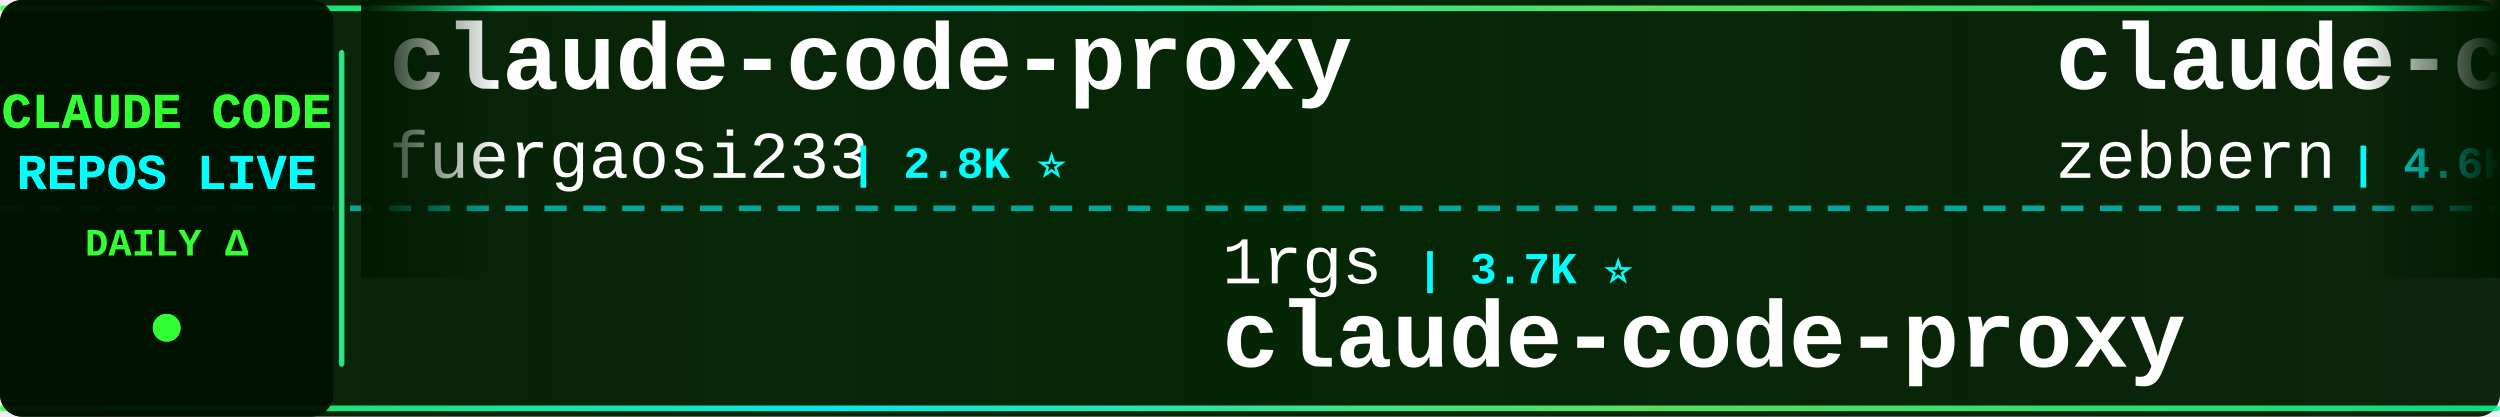
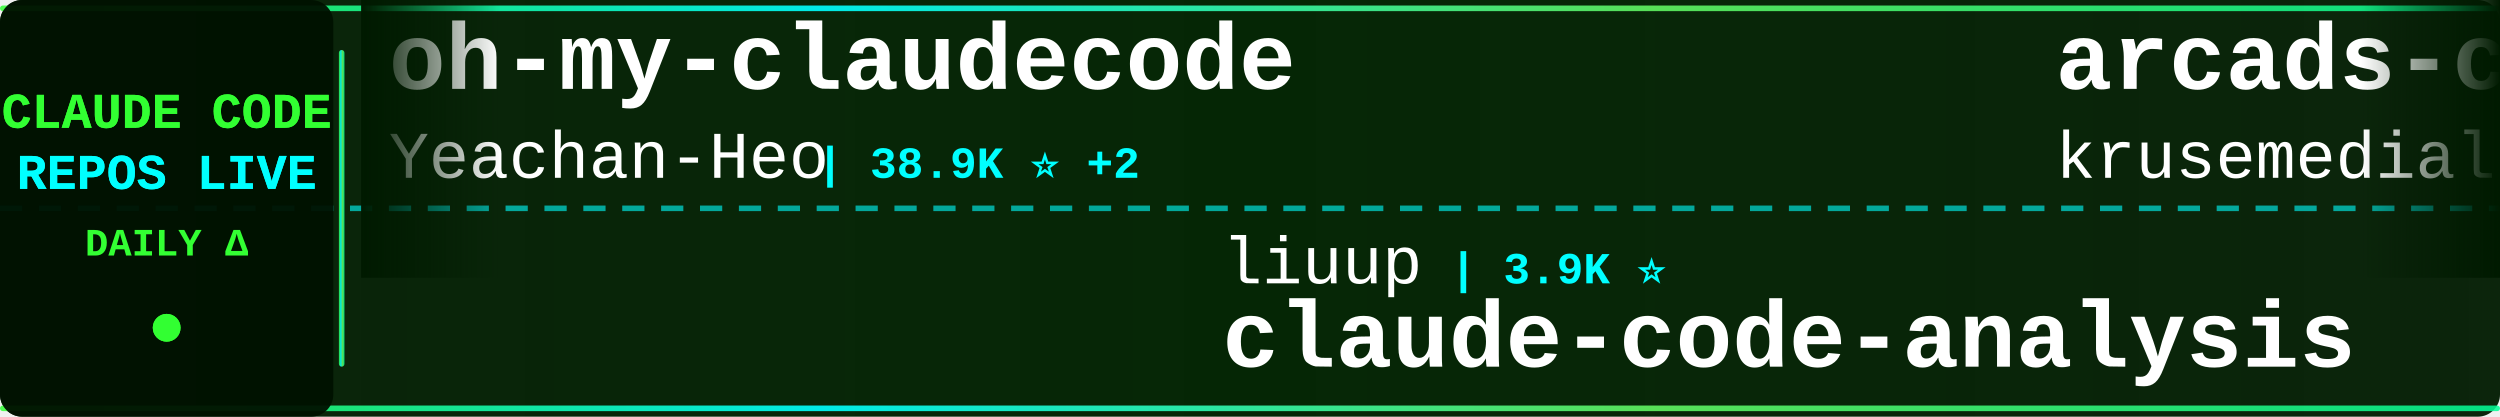
<svg xmlns="http://www.w3.org/2000/svg" width="900" height="150">
  <defs>
    <linearGradient id="tickerBg" x1="0%" y1="0%" x2="100%" y2="0%">
      <stop offset="0%" style="stop-color:#001a00;stop-opacity:0.95" />
      <stop offset="50%" style="stop-color:#002200;stop-opacity:0.98" />
      <stop offset="100%" style="stop-color:#001a00;stop-opacity:0.95" />
    </linearGradient>
    <linearGradient id="borderGrad" x1="0%" y1="0%" x2="100%" y2="0%">
      <stop offset="0%" style="stop-color:#33ff33;stop-opacity:0.85">
        <animate attributeName="stop-opacity" values="0.85;1;0.85" dur="2s" repeatCount="indefinite" />
      </stop>
      <stop offset="33%" style="stop-color:#00ffff;stop-opacity:0.9">
        <animate attributeName="stop-opacity" values="0.9;1;0.9" dur="2.2s" repeatCount="indefinite" />
      </stop>
      <stop offset="66%" style="stop-color:#66ff66;stop-opacity:0.85">
        <animate attributeName="stop-opacity" values="0.85;1;0.85" dur="1.8s" repeatCount="indefinite" />
      </stop>
      <stop offset="100%" style="stop-color:#00ff99;stop-opacity:0.85">
        <animate attributeName="stop-opacity" values="0.85;1;0.85" dur="2s" repeatCount="indefinite" />
      </stop>
    </linearGradient>
    <filter id="textGlow">
      <feGaussianBlur stdDeviation="0.1" result="coloredBlur" />
      <feMerge>
        <feMergeNode in="coloredBlur" />
        <feMergeNode in="SourceGraphic" />
      </feMerge>
    </filter>
    <filter id="metricGlow">
      <feGaussianBlur stdDeviation="0.2" result="coloredBlur" />
      <feMerge>
        <feMergeNode in="coloredBlur" />
        <feMergeNode in="SourceGraphic" />
      </feMerge>
    </filter>
    <linearGradient id="leftFade" x1="0%" y1="0%" x2="100%" y2="0%">
      <stop offset="0%" style="stop-color:#001a00;stop-opacity:1" />
      <stop offset="100%" style="stop-color:#001a00;stop-opacity:0" />
    </linearGradient>
    <linearGradient id="rightFade" x1="0%" y1="0%" x2="100%" y2="0%">
      <stop offset="0%" style="stop-color:#001a00;stop-opacity:0" />
      <stop offset="100%" style="stop-color:#001a00;stop-opacity:1" />
    </linearGradient>
  </defs>
  <rect width="900" height="150" fill="url(#tickerBg)" rx="8" />
  <rect x="0" y="2" width="900" height="2" fill="url(#borderGrad)" rx="1" />
  <rect x="0" y="146" width="900" height="2" fill="url(#borderGrad)" rx="1" />
  <line x1="0" y1="75" x2="900" y2="75" stroke="#00ffff" stroke-width="2" stroke-dasharray="8 6" opacity="0.6" />
  <rect x="0" y="0" width="120" height="150" fill="#001100" opacity="0.95" rx="8" />
  <text x="60" y="46" font-family="'Courier New', monospace" font-size="18" font-weight="bold" fill="#33ff33" text-anchor="middle" filter="url(#textGlow)">
    CLAUDE CODE
  </text>
  <text x="60" y="68" font-family="'Courier New', monospace" font-size="18" font-weight="bold" fill="#00ffff" text-anchor="middle" filter="url(#textGlow)">
    REPOS LIVE
  </text>
  <text x="60" y="92" font-family="'Courier New', monospace" font-size="14" font-weight="bold" fill="#33ff33" text-anchor="middle">
    DAILY Δ
  </text>
  <circle cx="60" cy="118" r="5" fill="#33ff33" filter="url(#metricGlow)">
    <animate attributeName="r" values="4;6;4" dur="1.5s" repeatCount="indefinite" />
    <animate attributeName="opacity" values="0.6;1;0.6" dur="1.5s" repeatCount="indefinite" />
  </circle>
  <rect x="122" y="18" width="2" height="114" fill="url(#borderGrad)" rx="1" />
  <clipPath id="tickerClip">
    <rect x="130" y="0" width="770" height="150" />
  </clipPath>
  <g clip-path="url(#tickerClip)">
    <g id="tickerItems">
      <animateTransform attributeName="transform" attributeType="XML" type="translate" from="0 0" to="-3000 0" dur="54s" repeatCount="indefinite" />
      <g transform="translate(0, 0)">
-         <text x="140" y="32" font-family="'Courier New', monospace" font-size="34" font-weight="bold" fill="#ffffff">claude-code-proxy</text>
-         <text x="140" y="64" font-family="'Courier New', monospace" font-size="24" font-weight="normal" fill="#ffffff" opacity="1.0">fuergaosi233</text>
-         <text x="306" y="64" font-family="'Courier New', monospace" font-size="16" font-weight="bold" fill="#00ffff"> | 2.8K ⭐</text>
+         <text x="140" y="32" font-family="'Courier New', monospace" font-size="34" font-weight="bold" fill="#ffffff">oh-my-claudecode</text>
+         <text x="140" y="64" font-family="'Courier New', monospace" font-size="24" font-weight="normal" fill="#ffffff" opacity="1.0">Yeachan-Heo</text>
+         <text x="294" y="64" font-family="'Courier New', monospace" font-size="16" font-weight="bold" fill="#00ffff"> | 38.9K ⭐ +2</text>
      </g>
      <g transform="translate(300, 0)">
-         <text x="140" y="102" font-family="'Courier New', monospace" font-size="24" font-weight="normal" fill="#ffffff" opacity="1.0">1rgs</text>
-         <text x="210" y="102" font-family="'Courier New', monospace" font-size="16" font-weight="bold" fill="#00ffff"> | 3.7K ⭐</text>
-         <text x="140" y="132" font-family="'Courier New', monospace" font-size="34" font-weight="bold" fill="#ffffff">claude-code-proxy</text>
+         <text x="140" y="102" font-family="'Courier New', monospace" font-size="24" font-weight="normal" fill="#ffffff" opacity="1.0">liuup</text>
+         <text x="222" y="102" font-family="'Courier New', monospace" font-size="16" font-weight="bold" fill="#00ffff"> | 3.9K ⭐</text>
+         <text x="140" y="132" font-family="'Courier New', monospace" font-size="34" font-weight="bold" fill="#ffffff">claude-code-analysis</text>
      </g>
      <g transform="translate(600, 0)">
-         <text x="140" y="32" font-family="'Courier New', monospace" font-size="34" font-weight="bold" fill="#ffffff">claude-code-guide</text>
-         <text x="140" y="64" font-family="'Courier New', monospace" font-size="24" font-weight="normal" fill="#ffffff" opacity="1.0">zebbern</text>
-         <text x="246" y="64" font-family="'Courier New', monospace" font-size="16" font-weight="bold" fill="#00ffff"> | 4.6K ⭐</text>
+         <text x="140" y="32" font-family="'Courier New', monospace" font-size="34" font-weight="bold" fill="#ffffff">arcads-claude-code</text>
+         <text x="140" y="64" font-family="'Courier New', monospace" font-size="24" font-weight="normal" fill="#ffffff" opacity="1.0">krusemediallc</text>
+         <text x="318" y="64" font-family="'Courier New', monospace" font-size="16" font-weight="bold" fill="#00ffff"> | 1.4K ⭐</text>
      </g>
      <g transform="translate(900, 0)">
-         <text x="140" y="102" font-family="'Courier New', monospace" font-size="24" font-weight="normal" fill="#ffffff" opacity="1.0">multica-ai</text>
-         <text x="282" y="102" font-family="'Courier New', monospace" font-size="16" font-weight="bold" fill="#00ffff"> | 208.9K ⭐ +38</text>
-         <text x="140" y="132" font-family="'Courier New', monospace" font-size="34" font-weight="bold" fill="#ffffff">andrej-karpathy-skills</text>
+         <text x="140" y="102" font-family="'Courier New', monospace" font-size="24" font-weight="normal" fill="#ffffff" opacity="1.0">wanshuiyin</text>
+         <text x="282" y="102" font-family="'Courier New', monospace" font-size="16" font-weight="bold" fill="#00ffff"> | 15.5K ⭐ -1</text>
+         <text x="140" y="132" font-family="'Courier New', monospace" font-size="34" font-weight="bold" fill="#ffffff">Auto-claude-code-researc...</text>
      </g>
      <g transform="translate(1200, 0)">
-         <text x="140" y="32" font-family="'Courier New', monospace" font-size="34" font-weight="bold" fill="#ffffff">everything-claude-code</text>
-         <text x="140" y="64" font-family="'Courier New', monospace" font-size="24" font-weight="normal" fill="#ffffff" opacity="1.0">WorldFlowAI</text>
-         <text x="294" y="64" font-family="'Courier New', monospace" font-size="16" font-weight="bold" fill="#00ffff"> | 1.9K ⭐ +6</text>
+         <text x="140" y="32" font-family="'Courier New', monospace" font-size="34" font-weight="bold" fill="#ffffff">claude-code-ultimate-gui...</text>
+         <text x="140" y="64" font-family="'Courier New', monospace" font-size="24" font-weight="normal" fill="#ffffff" opacity="1.0">FlorianBruniaux</text>
+         <text x="342" y="64" font-family="'Courier New', monospace" font-size="16" font-weight="bold" fill="#00ffff"> | 5.9K ⭐ +2</text>
      </g>
      <g transform="translate(1500, 0)">
-         <text x="140" y="102" font-family="'Courier New', monospace" font-size="24" font-weight="normal" fill="#ffffff" opacity="1.0">RichardAtCT</text>
-         <text x="294" y="102" font-family="'Courier New', monospace" font-size="16" font-weight="bold" fill="#00ffff"> | 2.8K ⭐</text>
-         <text x="140" y="132" font-family="'Courier New', monospace" font-size="34" font-weight="bold" fill="#ffffff">claude-code-telegram</text>
+         <text x="140" y="102" font-family="'Courier New', monospace" font-size="24" font-weight="normal" fill="#ffffff" opacity="1.0">anthropics</text>
+         <text x="282" y="102" font-family="'Courier New', monospace" font-size="16" font-weight="bold" fill="#00ffff"> | 8.8K ⭐ +1</text>
+         <text x="140" y="132" font-family="'Courier New', monospace" font-size="34" font-weight="bold" fill="#ffffff">claude-code-action</text>
      </g>
      <g transform="translate(1800, 0)">
-         <text x="140" y="32" font-family="'Courier New', monospace" font-size="34" font-weight="bold" fill="#ffffff">skills</text>
-         <text x="140" y="64" font-family="'Courier New', monospace" font-size="24" font-weight="normal" fill="#ffffff" opacity="1.0">anthropics</text>
-         <text x="282" y="64" font-family="'Courier New', monospace" font-size="16" font-weight="bold" fill="#00ffff"> | 172.6K ⭐ +35</text>
+         <text x="140" y="32" font-family="'Courier New', monospace" font-size="34" font-weight="bold" fill="#ffffff">my-claude-code-setup</text>
+         <text x="140" y="64" font-family="'Courier New', monospace" font-size="24" font-weight="normal" fill="#ffffff" opacity="1.0">centminmod</text>
+         <text x="282" y="64" font-family="'Courier New', monospace" font-size="16" font-weight="bold" fill="#00ffff"> | 2.6K ⭐ +1</text>
      </g>
      <g transform="translate(2100, 0)">
-         <text x="140" y="102" font-family="'Courier New', monospace" font-size="24" font-weight="normal" fill="#ffffff" opacity="1.0">digitalsamba</text>
-         <text x="306" y="102" font-family="'Courier New', monospace" font-size="16" font-weight="bold" fill="#00ffff"> | 2.0K ⭐ +1</text>
-         <text x="140" y="132" font-family="'Courier New', monospace" font-size="34" font-weight="bold" fill="#ffffff">claude-code-video-toolki...</text>
+         <text x="140" y="102" font-family="'Courier New', monospace" font-size="24" font-weight="normal" fill="#ffffff" opacity="1.0">disler</text>
+         <text x="234" y="102" font-family="'Courier New', monospace" font-size="16" font-weight="bold" fill="#00ffff"> | 1.7K ⭐ +1</text>
+         <text x="140" y="132" font-family="'Courier New', monospace" font-size="34" font-weight="bold" fill="#ffffff">pi-vs-claude-code</text>
      </g>
      <g transform="translate(2400, 0)">
-         <text x="140" y="32" font-family="'Courier New', monospace" font-size="34" font-weight="bold" fill="#ffffff">awesome-claude-code</text>
-         <text x="140" y="64" font-family="'Courier New', monospace" font-size="24" font-weight="normal" fill="#ffffff" opacity="1.0">jqueryscript</text>
-         <text x="306" y="64" font-family="'Courier New', monospace" font-size="16" font-weight="bold" fill="#00ffff"> | 504 ⭐</text>
+         <text x="140" y="32" font-family="'Courier New', monospace" font-size="34" font-weight="bold" fill="#ffffff">how-claude-code-works</text>
+         <text x="140" y="64" font-family="'Courier New', monospace" font-size="24" font-weight="normal" fill="#ffffff" opacity="1.0">Windy3f3f3f3f</text>
+         <text x="318" y="64" font-family="'Courier New', monospace" font-size="16" font-weight="bold" fill="#00ffff"> | 3.6K ⭐</text>
      </g>
      <g transform="translate(2700, 0)">
-         <text x="140" y="102" font-family="'Courier New', monospace" font-size="24" font-weight="normal" fill="#ffffff" opacity="1.0">oboard</text>
-         <text x="234" y="102" font-family="'Courier New', monospace" font-size="16" font-weight="bold" fill="#00ffff"> | 3.3K ⭐</text>
-         <text x="140" y="132" font-family="'Courier New', monospace" font-size="34" font-weight="bold" fill="#ffffff">claude-code-rev</text>
+         <text x="140" y="102" font-family="'Courier New', monospace" font-size="24" font-weight="normal" fill="#ffffff" opacity="1.0">guanshan</text>
+         <text x="258" y="102" font-family="'Courier New', monospace" font-size="16" font-weight="bold" fill="#00ffff"> | 61 ⭐</text>
+         <text x="140" y="132" font-family="'Courier New', monospace" font-size="34" font-weight="bold" fill="#ffffff">ClaudeCode</text>
      </g>
      <g transform="translate(3000, 0)">
-         <text x="140" y="32" font-family="'Courier New', monospace" font-size="34" font-weight="bold" fill="#ffffff">claude-code-proxy</text>
-         <text x="140" y="64" font-family="'Courier New', monospace" font-size="24" font-weight="normal" fill="#ffffff" opacity="1.0">fuergaosi233</text>
-         <text x="306" y="64" font-family="'Courier New', monospace" font-size="16" font-weight="bold" fill="#00ffff"> | 2.8K ⭐</text>
+         <text x="140" y="32" font-family="'Courier New', monospace" font-size="34" font-weight="bold" fill="#ffffff">oh-my-claudecode</text>
+         <text x="140" y="64" font-family="'Courier New', monospace" font-size="24" font-weight="normal" fill="#ffffff" opacity="1.0">Yeachan-Heo</text>
+         <text x="294" y="64" font-family="'Courier New', monospace" font-size="16" font-weight="bold" fill="#00ffff"> | 38.9K ⭐ +2</text>
      </g>
      <g transform="translate(3300, 0)">
-         <text x="140" y="102" font-family="'Courier New', monospace" font-size="24" font-weight="normal" fill="#ffffff" opacity="1.0">1rgs</text>
-         <text x="210" y="102" font-family="'Courier New', monospace" font-size="16" font-weight="bold" fill="#00ffff"> | 3.7K ⭐</text>
-         <text x="140" y="132" font-family="'Courier New', monospace" font-size="34" font-weight="bold" fill="#ffffff">claude-code-proxy</text>
+         <text x="140" y="102" font-family="'Courier New', monospace" font-size="24" font-weight="normal" fill="#ffffff" opacity="1.0">liuup</text>
+         <text x="222" y="102" font-family="'Courier New', monospace" font-size="16" font-weight="bold" fill="#00ffff"> | 3.9K ⭐</text>
+         <text x="140" y="132" font-family="'Courier New', monospace" font-size="34" font-weight="bold" fill="#ffffff">claude-code-analysis</text>
      </g>
      <g transform="translate(3600, 0)">
-         <text x="140" y="32" font-family="'Courier New', monospace" font-size="34" font-weight="bold" fill="#ffffff">claude-code-guide</text>
-         <text x="140" y="64" font-family="'Courier New', monospace" font-size="24" font-weight="normal" fill="#ffffff" opacity="1.0">zebbern</text>
-         <text x="246" y="64" font-family="'Courier New', monospace" font-size="16" font-weight="bold" fill="#00ffff"> | 4.6K ⭐</text>
+         <text x="140" y="32" font-family="'Courier New', monospace" font-size="34" font-weight="bold" fill="#ffffff">arcads-claude-code</text>
+         <text x="140" y="64" font-family="'Courier New', monospace" font-size="24" font-weight="normal" fill="#ffffff" opacity="1.0">krusemediallc</text>
+         <text x="318" y="64" font-family="'Courier New', monospace" font-size="16" font-weight="bold" fill="#00ffff"> | 1.4K ⭐</text>
      </g>
      <g transform="translate(3900, 0)">
-         <text x="140" y="102" font-family="'Courier New', monospace" font-size="24" font-weight="normal" fill="#ffffff" opacity="1.0">multica-ai</text>
-         <text x="282" y="102" font-family="'Courier New', monospace" font-size="16" font-weight="bold" fill="#00ffff"> | 208.9K ⭐ +38</text>
-         <text x="140" y="132" font-family="'Courier New', monospace" font-size="34" font-weight="bold" fill="#ffffff">andrej-karpathy-skills</text>
+         <text x="140" y="102" font-family="'Courier New', monospace" font-size="24" font-weight="normal" fill="#ffffff" opacity="1.0">wanshuiyin</text>
+         <text x="282" y="102" font-family="'Courier New', monospace" font-size="16" font-weight="bold" fill="#00ffff"> | 15.5K ⭐ -1</text>
+         <text x="140" y="132" font-family="'Courier New', monospace" font-size="34" font-weight="bold" fill="#ffffff">Auto-claude-code-researc...</text>
      </g>
    </g>
  </g>
  <rect x="130" y="0" width="50" height="100" fill="url(#leftFade)" />
  <rect x="850" y="0" width="50" height="100" fill="url(#rightFade)" />
</svg>
